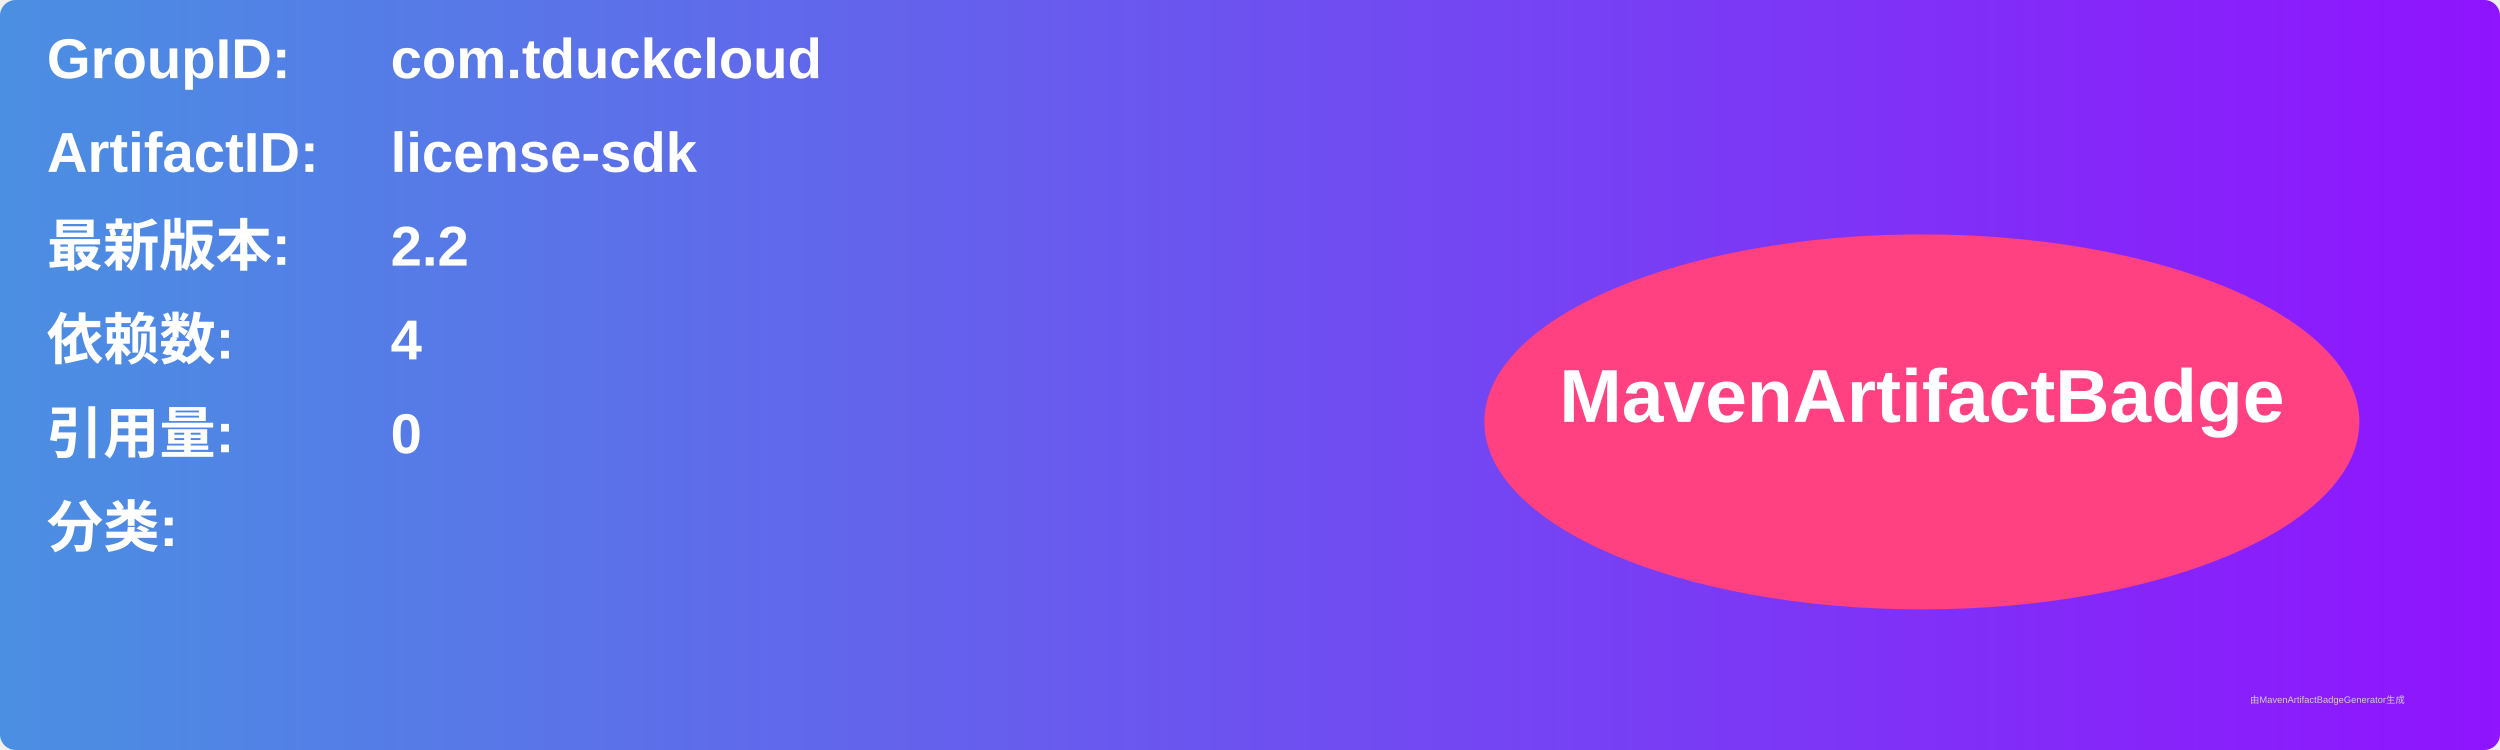
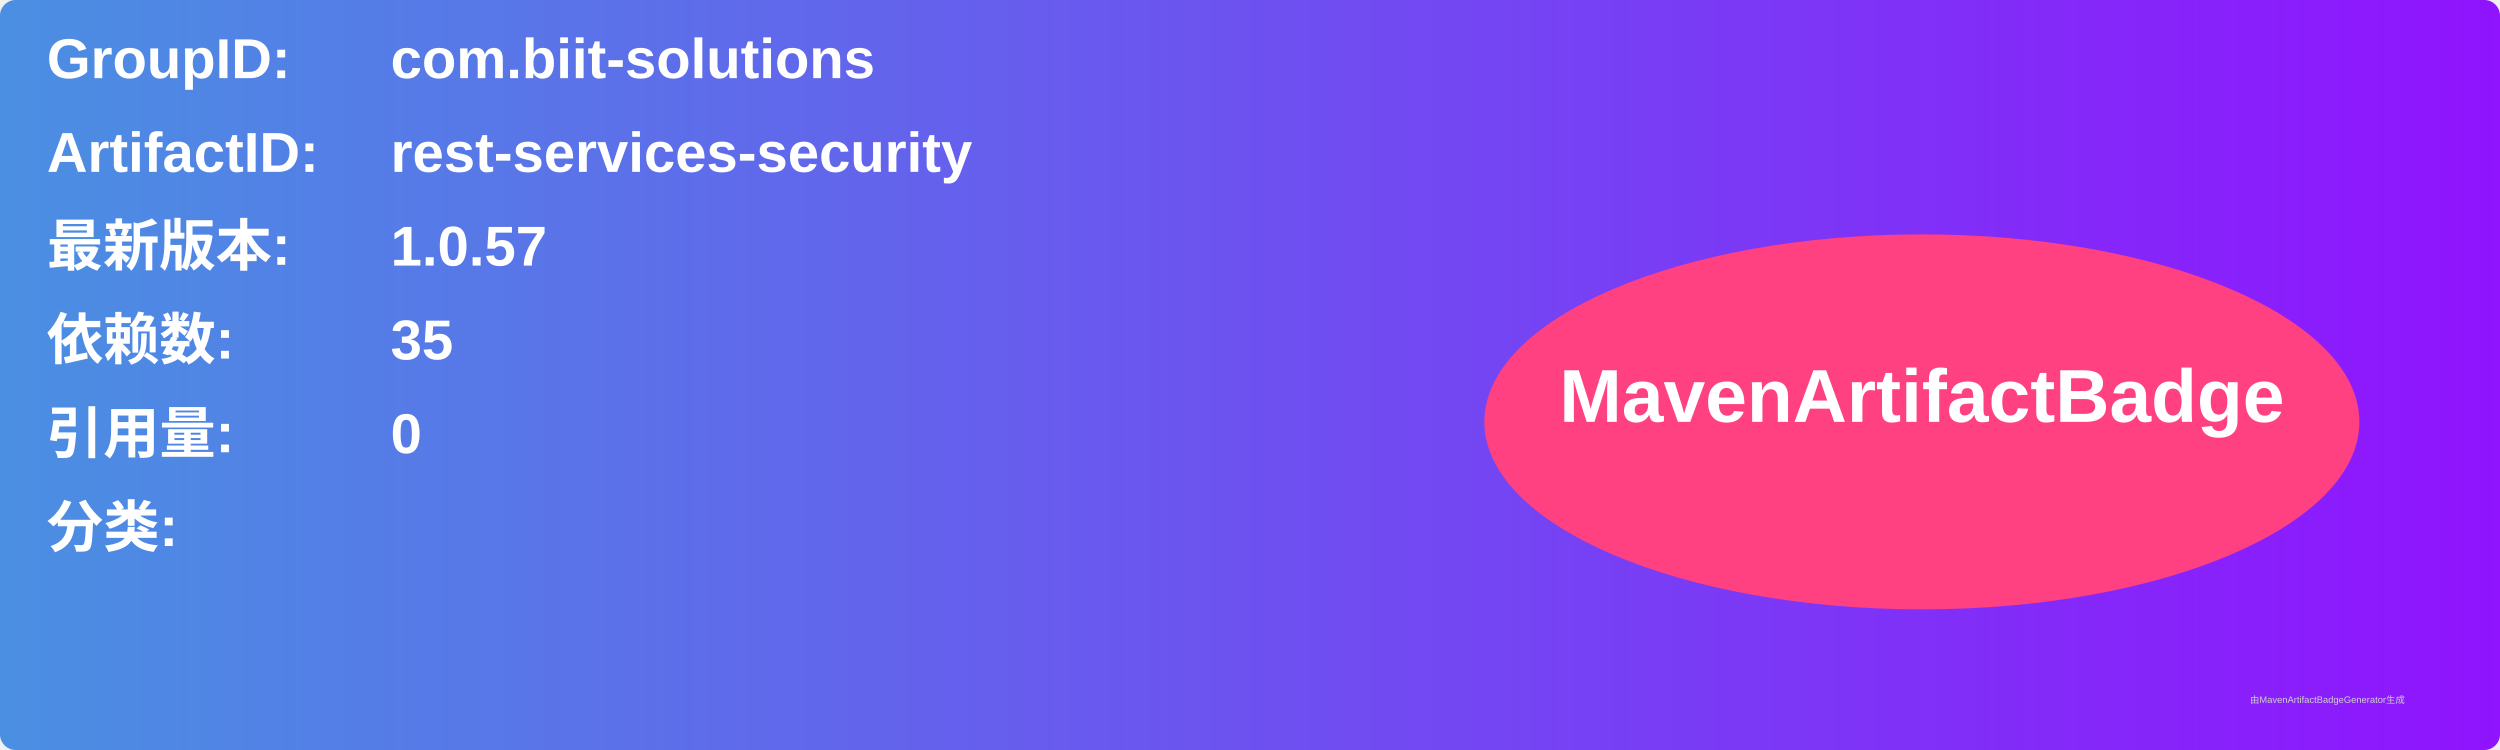
<svg xmlns="http://www.w3.org/2000/svg" width="800" height="240" viewBox="0 0 800 240">
  <linearGradient id="grad" x1="0%" y1="0%" x2="100%" y2="0%">
    <stop offset="0%" stop-color="#4a90e2" />
    <stop offset="100%" stop-color="#9013fe" />
  </linearGradient>
  <rect width="100%" height="100%" rx="5" ry="5" fill="url(#grad)" />
  <g transform="translate(15, 15)">
    <text x="0" y="10" font-family="Arial" font-size="18" fill="white" font-weight="bold" width="260">GroupID:</text>
-     <text x="110" y="10" font-family="Arial" font-size="18" fill="white" font-weight="bold" width="460">com.tduckcloud</text>
+     <text x="110" y="10" font-family="Arial" font-size="18" fill="white" font-weight="bold" width="460">com.biit-solutions</text>
    <text x="0" y="40" font-family="Arial" font-size="18" fill="white" font-weight="bold" width="260">ArtifactID:</text>
-     <text x="110" y="40" font-family="Arial" font-size="18" fill="white" font-weight="bold" width="460">license-sdk</text>
+     <text x="110" y="40" font-family="Arial" font-size="18" fill="white" font-weight="bold" width="460">rest-services-security</text>
    <text x="0" y="70" font-family="Arial" font-size="18" fill="white" font-weight="bold">最新版本:</text>
    <text x="110" y="70" font-family="Arial" font-size="18" fill="white" font-weight="bold">
-       <tspan font-weight="bold">2.2</tspan>
+       <tspan font-weight="bold">1.0.57</tspan>
    </text>
    <text x="0" y="100" font-family="Arial" font-size="18" fill="white" font-weight="bold">依赖数: </text>
    <text x="110" y="100" font-family="Arial" font-size="18" fill="white">
-       <tspan font-weight="bold">4</tspan>
+       <tspan font-weight="bold">35</tspan>
    </text>
    <text x="0" y="130" font-family="Arial" font-size="18" fill="white" font-weight="bold">引用量: </text>
    <text x="110" y="130" font-family="Arial" font-size="18" fill="white">
      <tspan font-weight="bold">0</tspan>
    </text>
    <text x="0" y="160" font-family="Arial" font-size="18" fill="white" font-weight="bold">分类:</text>
    <text x="10" y="190" font-family="Arial" font-size="10" fill="white">
      <tspan font-weight="bold" />
    </text>
    <ellipse cx="600" cy="120" rx="140" ry="60" fill="#ff4081" />
    <text x="600" y="120" text-anchor="middle" font-family="Arial" font-size="24" fill="white" font-weight="bold">MavenArtifactBadge</text>
  </g>
  <text x="720" y="225" font-family="Arial" font-size="3" fill="#d0d0d0">由MavenArtifactBadgeGenerator生成</text>
</svg>
